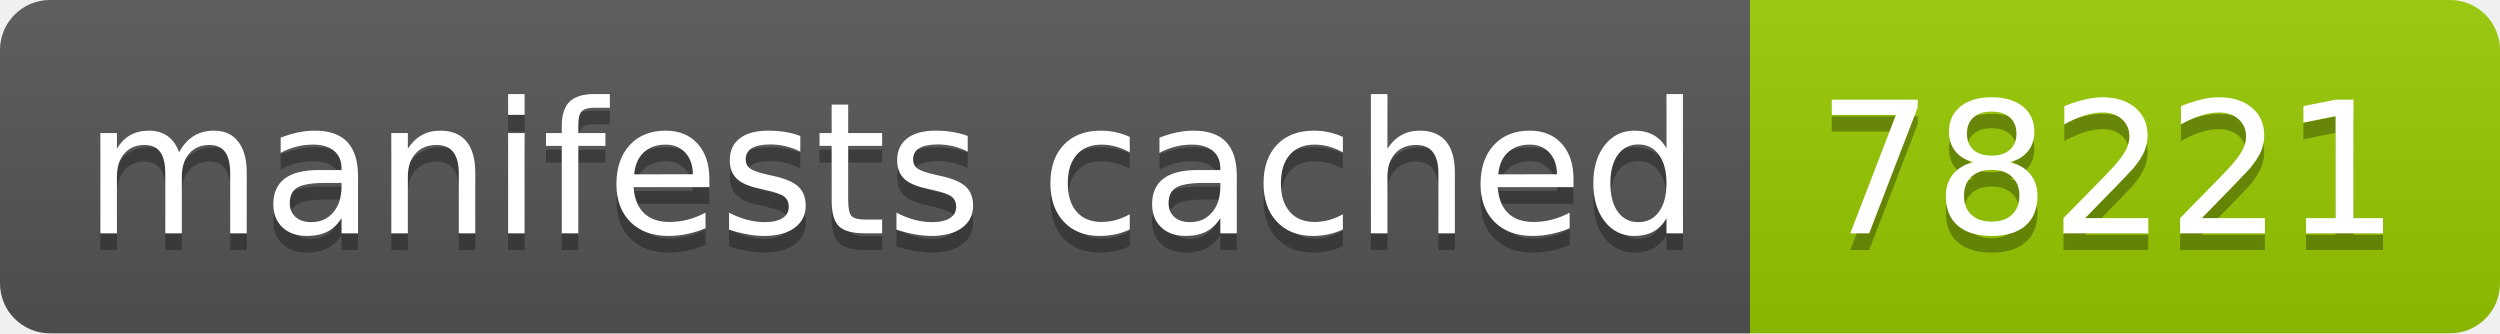
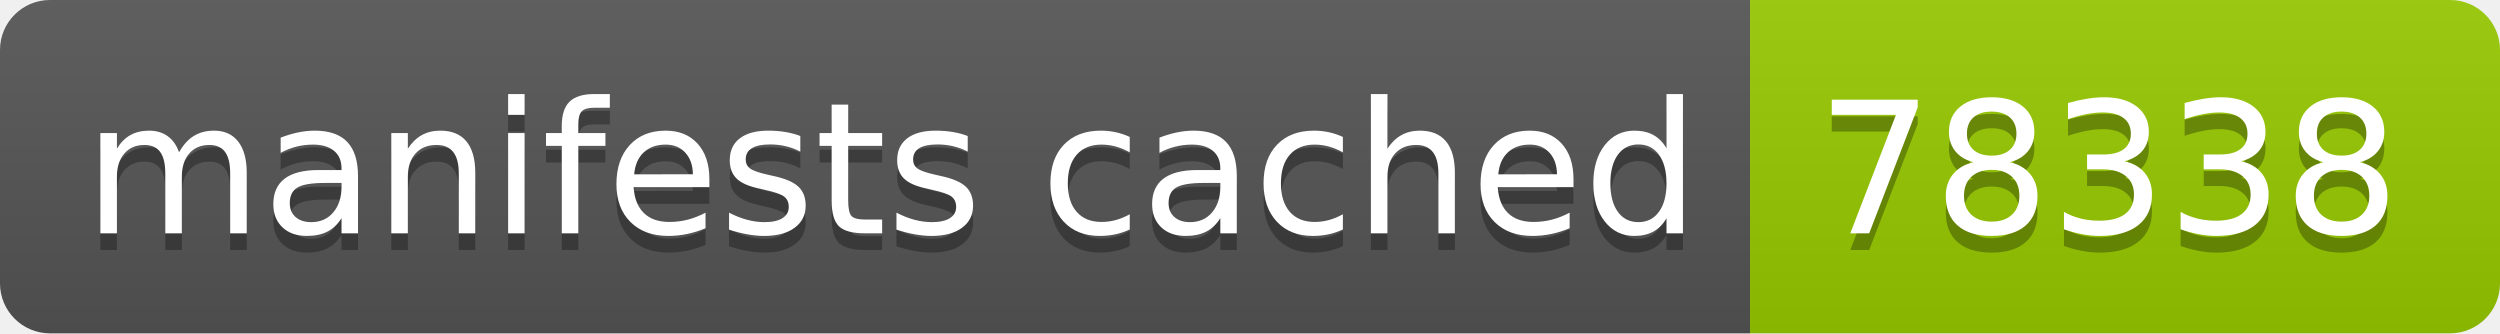
- <svg xmlns="http://www.w3.org/2000/svg" width="150" height="20" role="img" aria-label="manifests cached: 78221">
+ <svg xmlns="http://www.w3.org/2000/svg" width="150" height="20" role="img" aria-label="manifests cached: 78338">
  <linearGradient id="s" x2="0" y2="100%">
    <stop offset="0" stop-color="#bbb" stop-opacity=".1" />
    <stop offset="1" stop-opacity=".1" />
  </linearGradient>
  <clipPath id="r">
    <rect width="150" height="20" rx="3" fill="#fff" />
  </clipPath>
  <g clip-path="url(#r)">
    <rect width="105" height="20" fill="#555" />
    <rect x="105" width="45" height="20" fill="#97ca00" />
    <rect width="150" height="20" fill="url(#s)" />
  </g>
  <g fill="#fff" text-anchor="middle" font-family="Verdana,Geneva,DejaVu Sans,sans-serif" text-rendering="geometricPrecision" font-size="110">
    <text aria-hidden="true" x="535" y="150" fill="#010101" fill-opacity=".3" transform="scale(.1)" textLength="950">manifests cached</text>
    <text x="535" y="140" transform="scale(.1)" fill="#fff" textLength="950">manifests cached</text>
-     <text aria-hidden="true" x="1265" y="150" fill="#010101" fill-opacity=".3" transform="scale(.1)" textLength="350">78221</text>
-     <text x="1265" y="140" transform="scale(.1)" fill="#fff" textLength="350">78221</text>
+     <text aria-hidden="true" x="1265" y="150" fill="#010101" fill-opacity=".3" transform="scale(.1)" textLength="350">78338</text>
+     <text x="1265" y="140" transform="scale(.1)" fill="#fff" textLength="350">78338</text>
  </g>
</svg>
